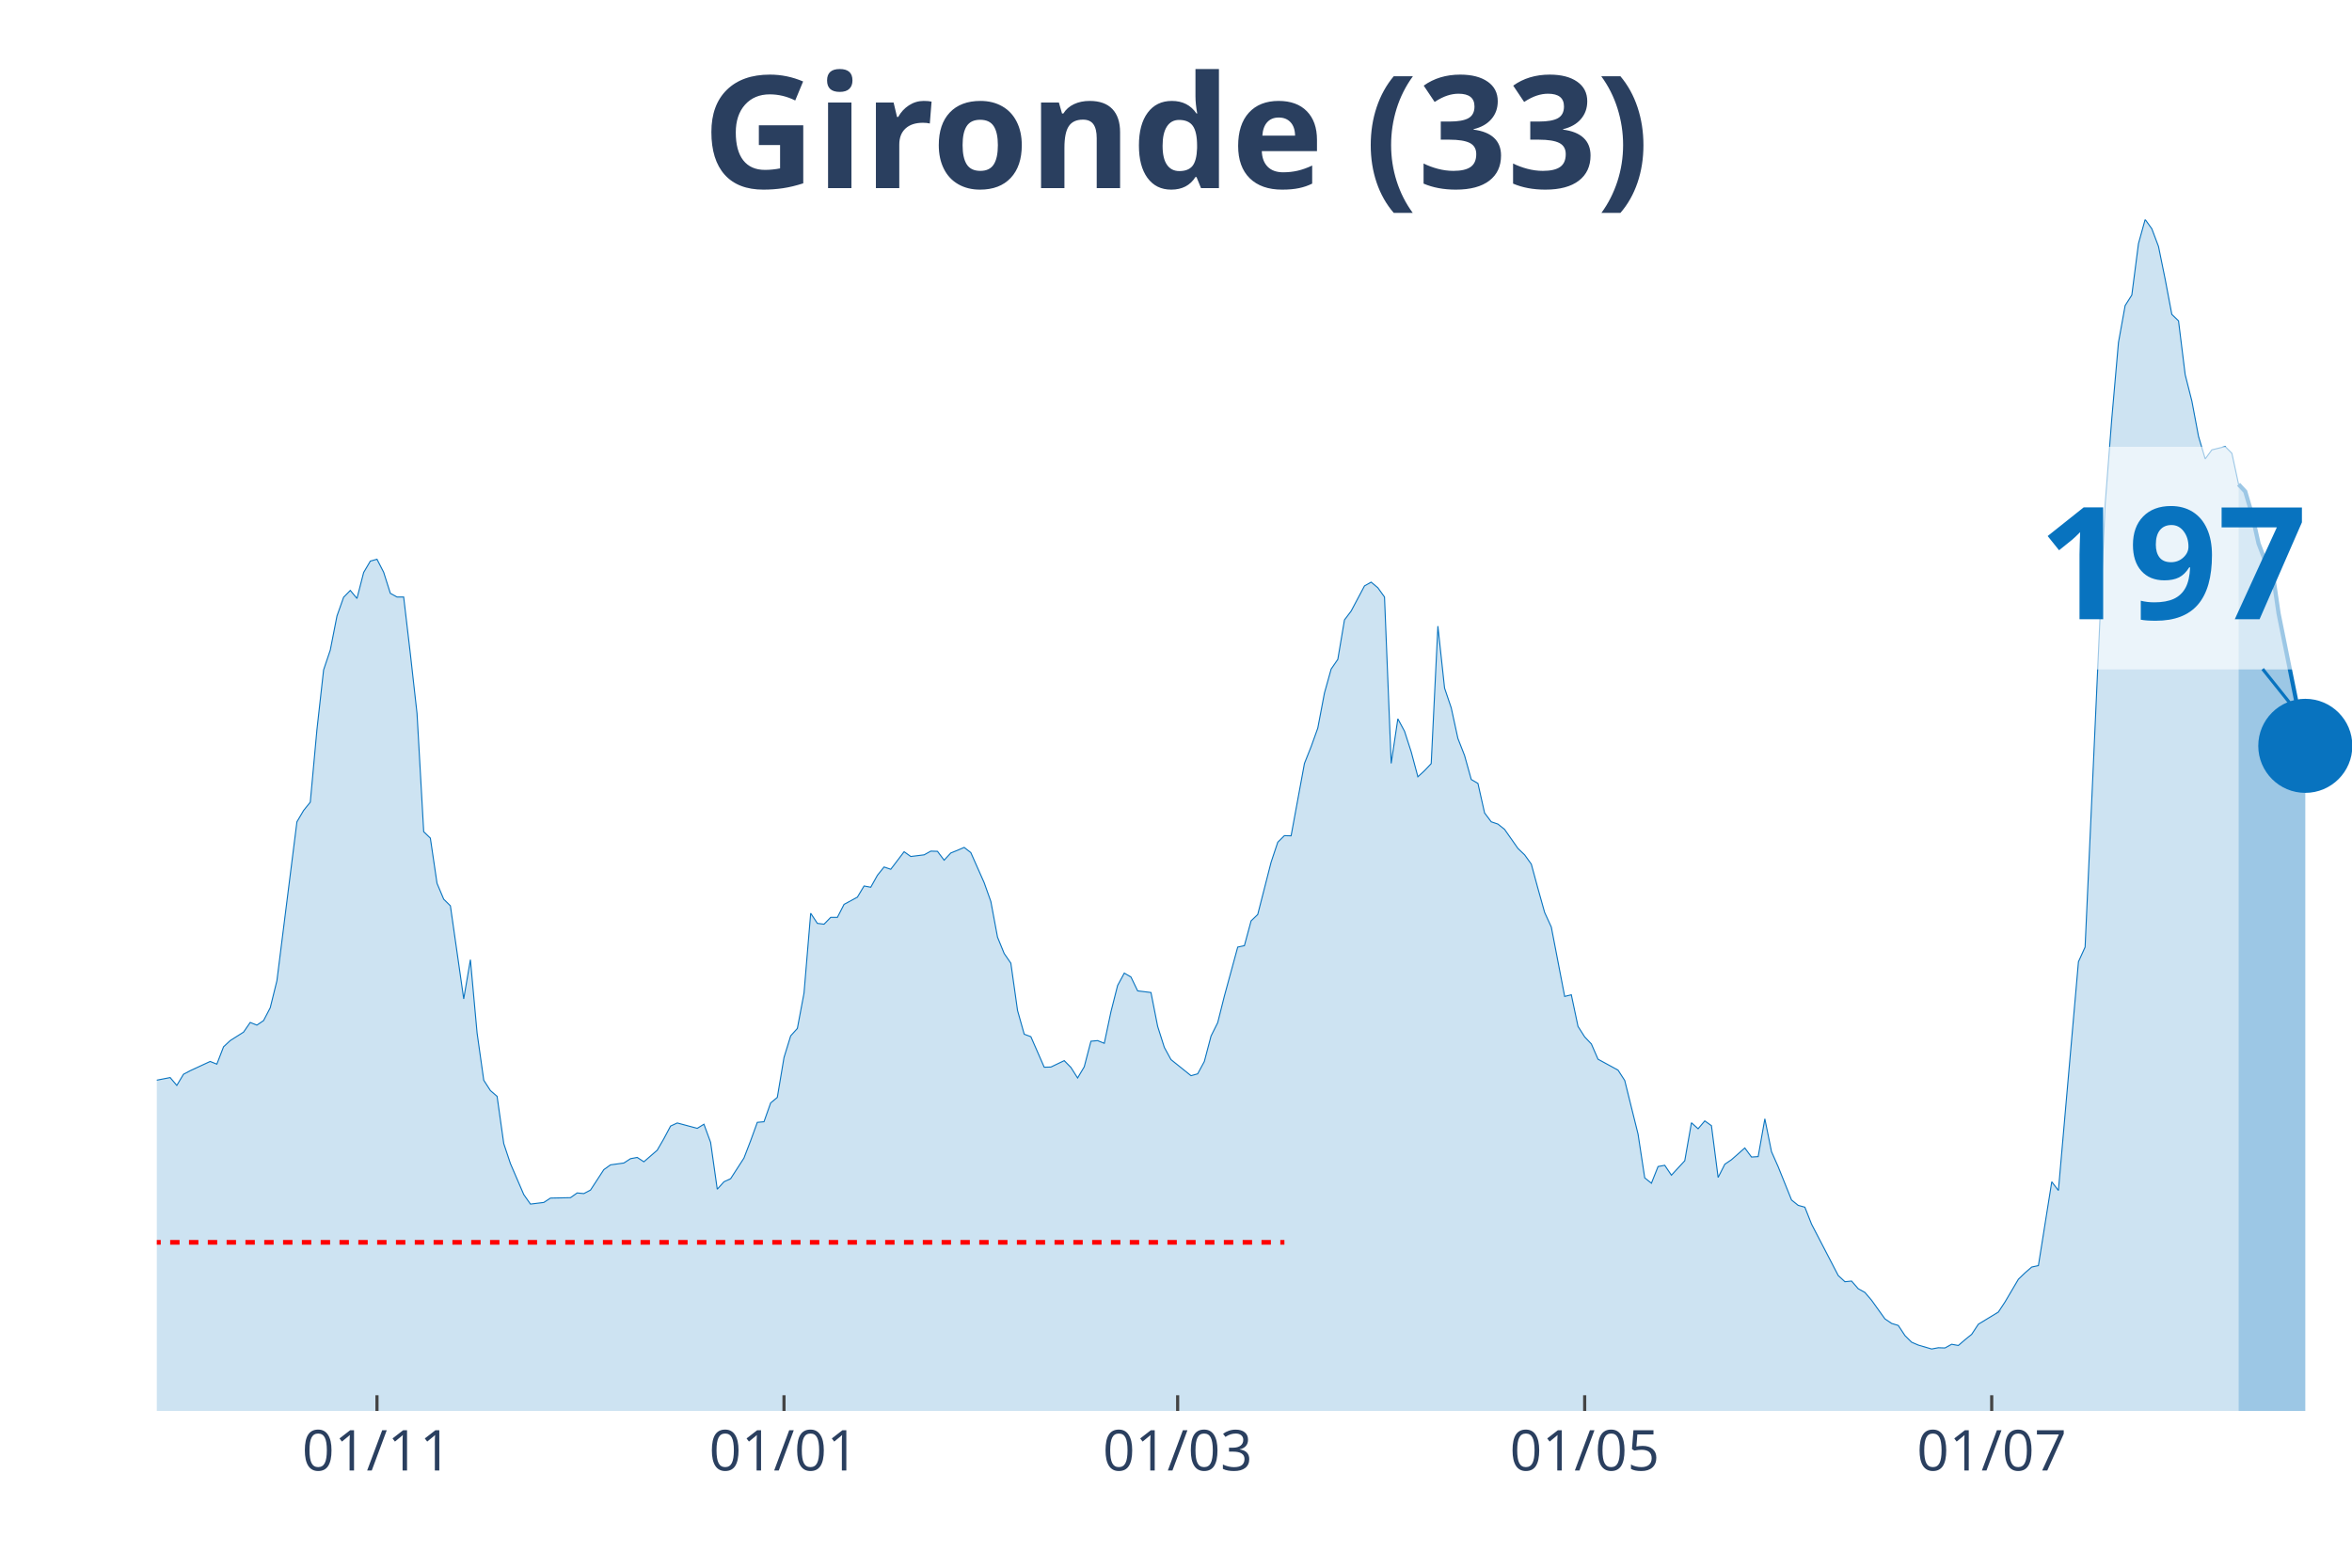
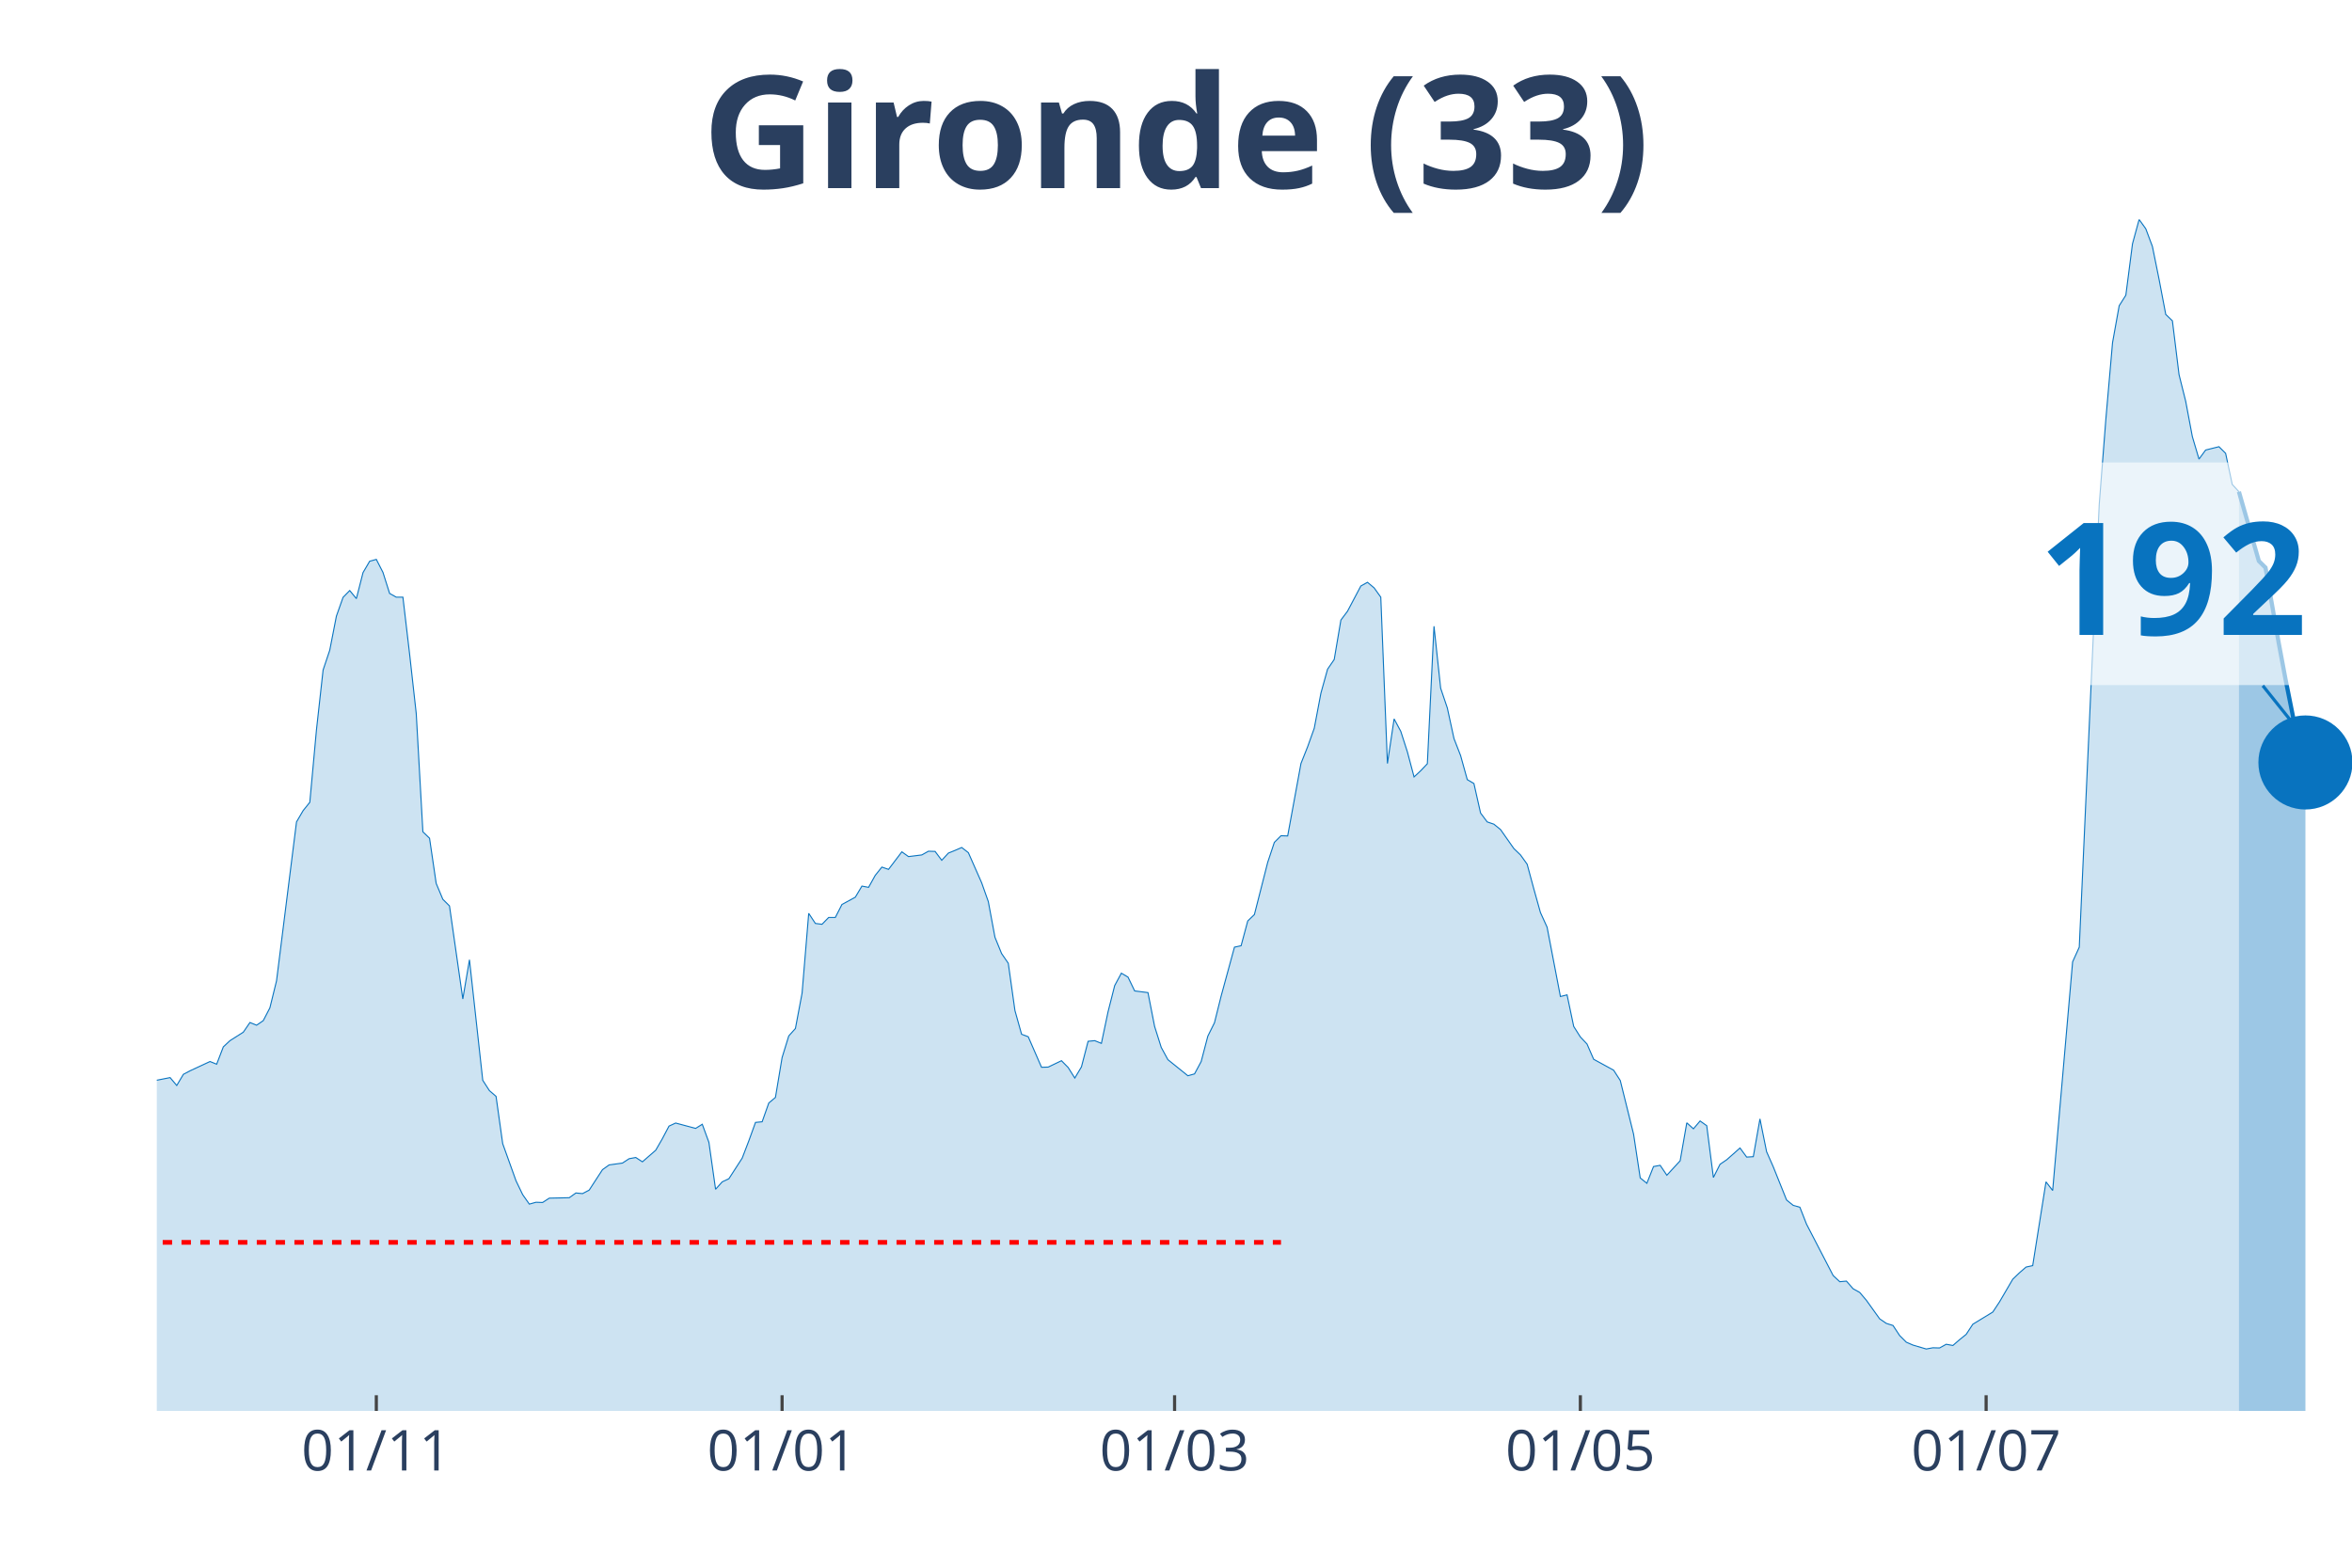
<svg xmlns="http://www.w3.org/2000/svg" class="main-svg" width="1125" height="750" style="" viewBox="0 0 750 500">
  <rect x="0" y="0" width="750" height="500" style="fill: rgb(0, 0, 0); fill-opacity: 0;" />
-   <defs id="defs-b5a523">
+   <defs id="defs-abf001">
    <g class="clips">
-       <clipPath id="clipb5a523xyplot" class="plotclip">
+       <clipPath id="clipabf001xyplot" class="plotclip">
        <rect width="700" height="380" />
      </clipPath>
-       <clipPath class="axesclip" id="clipb5a523x">
+       <clipPath class="axesclip" id="clipabf001x">
        <rect x="50" y="0" width="700" height="500" />
      </clipPath>
-       <clipPath class="axesclip" id="clipb5a523y">
+       <clipPath class="axesclip" id="clipabf001y">
        <rect x="0" y="70" width="750" height="380" />
      </clipPath>
-       <clipPath class="axesclip" id="clipb5a523xy">
+       <clipPath class="axesclip" id="clipabf001xy">
        <rect x="50" y="70" width="700" height="380" />
      </clipPath>
    </g>
    <g class="gradients" />
  </defs>
  <g class="bglayer">
    <rect class="bg" x="50" y="70" width="700" height="380" style="fill: rgb(0, 0, 0); fill-opacity: 0; stroke-width: 0;" />
  </g>
  <g class="layer-below">
    <g class="imagelayer" />
    <g class="shapelayer" />
  </g>
  <g class="cartesianlayer">
    <g class="subplot xy">
      <g class="layer-subplot">
        <g class="shapelayer" />
        <g class="imagelayer" />
      </g>
      <g class="gridlayer">
        <g class="x">
-           <path class="xgrid crisp" transform="translate(120.21,0)" d="M0,70v380" style="stroke: rgb(255, 255, 255); stroke-opacity: 1; stroke-width: 1px;" />
-           <path class="xgrid crisp" transform="translate(250,0)" d="M0,70v380" style="stroke: rgb(255, 255, 255); stroke-opacity: 1; stroke-width: 1px;" />
-           <path class="xgrid crisp" transform="translate(375.53,0)" d="M0,70v380" style="stroke: rgb(255, 255, 255); stroke-opacity: 1; stroke-width: 1px;" />
-           <path class="xgrid crisp" transform="translate(505.32,0)" d="M0,70v380" style="stroke: rgb(255, 255, 255); stroke-opacity: 1; stroke-width: 1px;" />
-           <path class="xgrid crisp" transform="translate(635.11,0)" d="M0,70v380" style="stroke: rgb(255, 255, 255); stroke-opacity: 1; stroke-width: 1px;" />
+           <path class="xgrid crisp" transform="translate(120,0)" d="M0,70v380" style="stroke: rgb(255, 255, 255); stroke-opacity: 1; stroke-width: 1px;" />
+           <path class="xgrid crisp" transform="translate(249.39,0)" d="M0,70v380" style="stroke: rgb(255, 255, 255); stroke-opacity: 1; stroke-width: 1px;" />
+           <path class="xgrid crisp" transform="translate(374.55,0)" d="M0,70v380" style="stroke: rgb(255, 255, 255); stroke-opacity: 1; stroke-width: 1px;" />
+           <path class="xgrid crisp" transform="translate(503.94,0)" d="M0,70v380" style="stroke: rgb(255, 255, 255); stroke-opacity: 1; stroke-width: 1px;" />
+           <path class="xgrid crisp" transform="translate(633.33,0)" d="M0,70v380" style="stroke: rgb(255, 255, 255); stroke-opacity: 1; stroke-width: 1px;" />
        </g>
        <g class="y" />
      </g>
      <g class="zerolinelayer" />
      <path class="xlines-below" />
      <path class="ylines-below" />
      <g class="overlines-below" />
      <g class="xaxislayer-below" />
      <g class="yaxislayer-below" />
      <g class="overaxes-below" />
-       <g class="plot" transform="translate(50, 70)" clip-path="url('#clipb5a523xyplot')">
+       <g class="plot" transform="translate(50, 70)" clip-path="url('#clipabf001xyplot')">
        <g class="scatterlayer mlayer">
-           <g class="trace scatter traceaa857e" style="stroke-miterlimit: 2;">
+           <g class="trace scatter traced328f7" style="stroke-miterlimit: 2;">
            <g class="fills">
              <g>
-                 <path class="js-fill" d="M663.83,380L-289.36,380L-289.36,378.29L-253.19,379.21L-251.06,379.41L-180.85,377.43L-178.72,376.77L-161.7,374.47L-159.57,374.07L-151.06,372.03L-148.94,371.57L-136.17,373.61L-134.04,375.19L-123.4,374.47L-121.28,373.02L-117.02,372.1L-114.89,371.77L-97.87,353.27L-95.74,343.33L-78.72,279.6L-76.6,260.31L-74.47,247.93L-72.34,245.1L-70.21,244.45L-68.09,229.11L-63.83,199.68L-61.7,198.76L-59.57,191.51L-57.45,193.29L-55.32,192.96L-53.19,190.07L-48.94,209.36L-46.81,212.19L-44.68,219.69L-42.55,221.27L-40.43,223.44L-38.3,228.58L-36.17,223.25L-34.04,224.43L-31.91,227.26L-29.79,227.07L-27.66,225.88L-25.53,227.59L-23.4,233.39L-21.28,245.56L-19.15,251.95L-17.02,261.3L-14.89,267.16L-12.77,269.33L-8.51,271.24L-6.38,274.86L-4.26,276.97L-2.13,274.93L4.26,273.68L6.38,276.18L8.51,272.62L10.64,271.5L17.02,268.54L19.15,269.4L21.28,263.87L23.4,261.89L27.66,259.19L29.79,256.1L31.91,256.95L34.04,255.51L36.17,251.42L38.3,242.8L44.68,192.11L46.81,188.49L48.94,185.85L51.06,162.74L53.19,143.65L55.32,137.33L57.45,126.47L59.57,120.48L61.7,118.31L63.83,120.87L65.96,112.58L68.09,108.96L70.21,108.36L72.34,112.51L74.47,119.23L76.6,120.41L78.72,120.41L80.85,138.52L82.98,157.54L85.11,195.27L87.23,197.31L89.36,211.73L91.49,216.79L93.62,218.9L97.87,248.59L100,236.08L102.13,259.46L104.26,274.53L106.38,277.82L108.51,279.67L110.64,294.74L112.77,301.13L117.02,311L119.15,314.03L123.4,313.51L125.53,312.12L131.91,311.99L134.04,310.48L136.17,310.68L138.3,309.56L142.55,303.04L144.68,301.52L148.94,300.93L151.06,299.55L153.19,299.15L155.32,300.54L159.57,296.85L161.7,293.16L163.83,289.15L165.96,288.16L172.34,289.87L174.47,288.56L176.6,294.35L178.72,309.29L180.85,306.92L182.98,305.94L187.23,299.35L189.36,293.82L191.49,287.96L193.62,287.77L195.74,281.77L197.87,280L200,267.29L202.13,260.38L204.26,258.01L206.38,246.75L208.51,221.27L210.64,224.5L212.77,224.76L214.89,222.59L217.02,222.59L219.15,218.44L223.4,216.14L225.53,212.58L227.66,212.98L229.79,209.16L231.91,206.52L234.04,207.25L238.3,201.65L240.43,203.17L244.68,202.64L246.81,201.46L248.94,201.52L251.06,204.35L253.19,202.05L255.32,201.19L257.45,200.27L259.57,201.92L263.83,211.53L265.96,217.52L268.09,228.91L270.21,234.11L272.34,237.2L274.47,252.28L276.6,259.85L278.72,260.64L282.98,270.38L285.11,270.32L289.36,268.28L291.49,270.45L293.62,273.81L295.74,270.25L297.87,262.09L300,261.89L302.13,262.75L304.26,252.67L306.38,244.31L308.51,240.36L310.64,241.61L312.77,246.03L317.02,246.55L319.15,257.35L321.28,264.06L323.4,267.95L329.79,273.08L331.91,272.49L334.04,268.54L336.17,260.44L338.3,256.16L340.43,247.67L344.68,232.07L346.81,231.61L348.94,223.71L351.06,221.67L355.32,205.01L357.45,198.62L359.57,196.52L361.7,196.58L365.96,173.48L368.09,168.14L370.21,162.22L372.34,151.03L374.47,143.39L376.6,140.29L378.72,127.72L380.85,124.89L385.11,116.86L387.23,115.67L389.36,117.45L391.49,120.41L393.62,173.48L395.74,159.26L397.87,163.21L400,169.79L402.13,177.75L404.26,175.78L406.38,173.54L408.51,129.7L410.64,149.45L412.77,155.77L414.89,165.51L417.02,170.97L419.15,178.61L421.28,179.86L423.4,189.28L425.53,192.11L427.66,192.83L429.79,194.54L434.04,200.6L436.17,202.64L438.3,205.6L440.43,213.44L442.55,221.01L444.68,225.68L448.94,247.8L451.06,247.28L453.19,257.35L455.32,260.71L457.45,262.95L459.57,267.82L465.96,271.31L468.09,274.6L472.34,291.72L474.47,305.67L476.6,307.38L478.72,302.05L480.85,301.66L482.98,304.82L487.23,300.21L489.36,288.09L491.49,290L493.62,287.5L495.74,289.02L497.87,305.54L500,301.33L502.13,299.88L506.38,296.13L508.51,299.02L510.64,298.89L512.77,286.84L514.89,297.31L517.02,302.12L521.28,312.72L523.4,314.43L525.53,315.02L527.66,320.42L536.17,336.81L538.3,338.79L540.43,338.59L542.55,341.03L544.68,342.21L546.81,344.71L551.06,350.64L553.19,352.09L555.32,352.74L557.45,355.97L559.57,358.08L561.7,359L565.96,360.25L568.09,359.85L570.21,359.92L572.34,358.74L574.47,359.13L576.6,357.29L578.72,355.58L580.85,352.35L587.23,348.47L589.36,345.24L593.62,338L595.74,335.96L597.87,334.11L600,333.65L604.26,306.92L606.38,309.69L612.77,236.74L614.89,232.07L621.28,90.92L623.4,63.53L625.53,39.24L627.66,27.45L629.79,24.1L631.91,7.7L634.04,0L636.17,2.96L638.3,8.62L640.43,19.09L642.55,30.28L644.68,32.33L646.81,49.51L648.94,57.93L651.06,69.19L653.19,76.37L655.32,73.47L657.45,72.95L659.57,72.42L661.7,74.59L663.83,84.47" style="fill: rgb(8, 115, 191); fill-opacity: 0.2; stroke-width: 0;" />
+                 <path class="js-fill" d="M663.94,380L-288.48,380L-288.48,378.29L-252.42,379.21L-250.3,379.41L-180.3,377.43L-178.18,376.77L-161.21,374.47L-159.09,374.08L-150.61,372.04L-148.48,371.57L-135.76,373.62L-133.64,375.19L-123.03,374.47L-120.91,373.02L-116.67,372.1L-114.55,371.77L-97.58,353.28L-95.45,343.34L-78.48,279.62L-76.36,260.33L-74.24,247.96L-72.12,245.13L-70,244.47L-67.88,229.13L-63.64,199.71L-61.52,198.79L-59.39,191.55L-57.27,193.32L-55.15,192.99L-53.03,190.1L-48.79,209.39L-46.67,212.22L-44.55,219.72L-42.42,221.3L-40.3,223.47L-38.18,228.61L-36.06,223.27L-33.94,224.46L-31.82,227.29L-29.7,227.09L-27.58,225.91L-25.45,227.62L-23.33,233.41L-21.21,245.59L-19.09,251.97L-16.97,261.32L-14.85,267.18L-12.73,269.35L-8.48,271.26L-6.36,274.88L-4.24,276.99L-2.12,274.95L4.24,273.69L6.36,276.2L8.48,272.64L10.61,271.52L16.97,268.56L19.09,269.42L21.21,263.89L23.33,261.91L27.58,259.21L29.7,256.12L31.82,256.98L33.94,255.53L36.06,251.45L38.18,242.82L44.55,192.14L46.67,188.52L48.79,185.89L50.91,162.78L53.03,143.69L55.15,137.37L57.27,126.51L59.39,120.52L61.52,118.35L63.64,120.92L65.76,112.62L67.88,109L70,108.41L72.12,112.56L74.24,119.27L76.36,120.46L78.48,120.46L80.61,138.56L82.73,157.58L84.85,195.3L86.97,197.34L89.09,211.75L91.21,216.82L93.33,218.93L97.58,248.62L99.7,236.11L103.94,274.55L106.06,277.84L108.18,279.68L110.3,294.76L114.55,306.61L116.67,311.02L118.79,314.04L120.91,313.45L123.03,313.52L125.15,312.14L131.52,312L133.64,310.49L135.76,310.69L137.88,309.57L142.12,303.05L144.24,301.54L148.48,300.95L150.61,299.56L152.73,299.17L154.85,300.55L159.09,296.86L161.21,293.18L163.33,289.16L165.45,288.18L171.82,289.89L173.94,288.57L176.06,294.36L178.18,309.31L180.3,306.94L182.42,305.95L186.67,299.37L188.79,293.84L190.91,287.98L193.03,287.78L195.15,281.79L197.27,280.01L199.39,267.31L201.52,260.4L203.64,258.03L205.76,246.77L207.88,221.3L210,224.52L212.12,224.79L214.24,222.62L216.36,222.62L218.48,218.47L222.73,216.16L224.85,212.61L226.97,213.01L229.09,209.19L231.21,206.55L233.33,207.28L237.58,201.68L239.7,203.2L243.94,202.67L246.06,201.49L248.18,201.55L250.3,204.38L252.42,202.08L254.55,201.22L256.67,200.3L258.79,201.95L263.03,211.56L265.15,217.55L267.27,228.93L269.39,234.13L271.52,237.23L273.64,252.3L275.76,259.87L277.88,260.66L282.12,270.4L284.24,270.34L288.48,268.3L290.61,270.47L292.73,273.83L294.85,270.27L296.97,262.11L299.09,261.91L301.21,262.77L303.33,252.7L305.45,244.34L307.58,240.39L309.7,241.64L311.82,246.05L316.06,246.58L318.18,257.37L320.3,264.08L322.42,267.97L328.79,273.1L330.91,272.51L333.03,268.56L335.15,260.46L337.27,256.19L339.39,247.69L343.64,232.09L345.76,231.63L347.88,223.73L350,221.69L354.24,205.04L356.36,198.66L358.48,196.55L360.61,196.62L364.85,173.51L366.97,168.18L369.09,162.26L371.21,151.07L373.33,143.43L375.45,140.34L377.58,127.76L379.7,124.93L383.94,116.9L386.06,115.72L388.18,117.5L390.3,120.46L392.42,173.51L394.55,159.29L396.67,163.24L398.79,169.83L400.91,177.79L403.03,175.82L405.15,173.58L407.27,129.74L409.39,149.49L411.52,155.8L413.64,165.55L415.76,171.01L417.88,178.65L420,179.9L422.12,189.31L424.24,192.14L426.36,192.86L428.48,194.57L432.73,200.63L434.85,202.67L436.97,205.63L439.09,213.47L441.21,221.04L443.33,225.71L447.58,247.83L449.7,247.3L451.82,257.37L453.94,260.73L456.06,262.97L458.18,267.84L464.55,271.33L466.67,274.62L470.91,291.73L473.03,305.69L475.15,307.4L477.27,302.06L479.39,301.67L481.52,304.83L485.76,300.22L487.88,288.11L490,290.02L492.12,287.52L494.24,289.03L496.36,305.55L498.48,301.34L500.61,299.89L504.85,296.14L506.97,299.04L509.09,298.91L511.21,286.86L513.33,297.33L515.45,302.13L519.7,312.73L521.82,314.44L523.94,315.03L526.06,320.43L534.55,336.82L536.67,338.79L538.79,338.6L540.91,341.03L543.03,342.22L545.15,344.72L549.39,350.64L551.52,352.09L553.64,352.75L555.76,355.97L557.88,358.08L560,359L564.24,360.25L566.36,359.86L568.48,359.92L570.61,358.74L572.73,359.13L574.85,357.29L576.97,355.58L579.09,352.35L585.45,348.47L587.58,345.25L591.82,338L593.94,335.96L596.06,334.12L598.18,333.66L602.42,306.94L604.55,309.7L610.91,236.77L613.03,232.09L619.39,90.97L621.52,63.59L623.64,39.3L625.76,27.51L627.88,24.16L630,7.77L632.12,0L634.24,2.96L636.36,8.62L638.48,19.09L640.61,30.28L642.73,32.32L644.85,49.5L646.97,57.99L649.09,69.25L651.21,76.42L653.33,73.53L655.45,73L657.58,72.47L659.7,74.58L661.82,84.52L663.94,86.82" style="fill: rgb(8, 115, 191); fill-opacity: 0.2; stroke-width: 0;" />
              </g>
            </g>
            <g class="errorbars" />
            <g class="lines">
-               <path class="js-line" d="M-289.36,378.29L-253.19,379.21L-251.06,379.41L-180.85,377.43L-178.72,376.77L-161.7,374.47L-159.57,374.07L-151.06,372.03L-148.94,371.57L-136.17,373.61L-134.04,375.19L-123.4,374.47L-121.28,373.02L-117.02,372.1L-114.89,371.77L-97.87,353.27L-95.74,343.33L-78.72,279.6L-76.6,260.31L-74.47,247.93L-72.34,245.1L-70.21,244.45L-68.09,229.11L-63.83,199.68L-61.7,198.76L-59.57,191.51L-57.45,193.29L-55.32,192.96L-53.19,190.07L-48.94,209.36L-46.81,212.19L-44.68,219.69L-42.55,221.27L-40.43,223.44L-38.3,228.58L-36.17,223.25L-34.04,224.43L-31.91,227.26L-29.79,227.07L-27.66,225.88L-25.53,227.59L-23.4,233.39L-21.28,245.56L-19.15,251.95L-17.02,261.3L-14.89,267.16L-12.77,269.33L-8.51,271.24L-6.38,274.86L-4.26,276.97L-2.13,274.93L4.26,273.68L6.38,276.18L8.51,272.62L10.64,271.5L17.02,268.54L19.15,269.4L21.28,263.87L23.4,261.89L27.66,259.19L29.79,256.1L31.91,256.95L34.04,255.51L36.17,251.42L38.3,242.8L44.68,192.11L46.81,188.49L48.94,185.85L51.06,162.74L53.19,143.65L55.32,137.33L57.45,126.47L59.57,120.48L61.7,118.31L63.83,120.87L65.96,112.58L68.09,108.96L70.21,108.36L72.34,112.51L74.47,119.23L76.6,120.41L78.72,120.41L80.85,138.52L82.98,157.54L85.11,195.27L87.23,197.31L89.36,211.73L91.49,216.79L93.62,218.9L97.87,248.59L100,236.08L102.13,259.46L104.26,274.53L106.38,277.82L108.51,279.67L110.64,294.74L112.77,301.13L117.02,311L119.15,314.03L123.4,313.51L125.53,312.12L131.91,311.99L134.04,310.48L136.17,310.68L138.3,309.56L142.55,303.04L144.68,301.52L148.94,300.93L151.06,299.55L153.19,299.15L155.32,300.54L159.57,296.85L161.7,293.16L163.83,289.15L165.96,288.16L172.34,289.87L174.47,288.56L176.6,294.35L178.72,309.29L180.85,306.92L182.98,305.94L187.23,299.35L189.36,293.82L191.49,287.96L193.62,287.77L195.74,281.77L197.87,280L200,267.29L202.13,260.38L204.26,258.01L206.38,246.75L208.51,221.27L210.64,224.5L212.77,224.76L214.89,222.59L217.02,222.59L219.15,218.44L223.4,216.14L225.53,212.58L227.66,212.98L229.79,209.16L231.91,206.52L234.04,207.25L238.3,201.65L240.43,203.17L244.68,202.64L246.81,201.46L248.94,201.52L251.06,204.35L253.19,202.05L255.32,201.19L257.45,200.27L259.57,201.92L263.83,211.53L265.96,217.52L268.09,228.91L270.21,234.11L272.34,237.2L274.47,252.28L276.6,259.85L278.72,260.64L282.98,270.38L285.11,270.32L289.36,268.28L291.49,270.45L293.62,273.81L295.74,270.25L297.87,262.09L300,261.89L302.13,262.75L304.26,252.67L306.38,244.31L308.51,240.36L310.64,241.61L312.77,246.03L317.02,246.55L319.15,257.35L321.28,264.06L323.4,267.95L329.79,273.08L331.91,272.49L334.04,268.54L336.17,260.44L338.3,256.16L340.43,247.67L344.68,232.07L346.81,231.61L348.94,223.71L351.06,221.67L355.32,205.01L357.45,198.62L359.57,196.52L361.7,196.58L365.96,173.48L368.09,168.14L370.21,162.22L372.34,151.03L374.47,143.39L376.6,140.29L378.72,127.72L380.85,124.89L385.11,116.86L387.23,115.67L389.36,117.45L391.49,120.41L393.62,173.48L395.74,159.26L397.87,163.21L400,169.79L402.13,177.75L404.26,175.78L406.38,173.54L408.51,129.7L410.64,149.45L412.77,155.77L414.89,165.51L417.02,170.97L419.15,178.61L421.28,179.86L423.4,189.28L425.53,192.11L427.66,192.83L429.79,194.54L434.04,200.6L436.17,202.64L438.3,205.6L440.43,213.44L442.55,221.01L444.68,225.68L448.94,247.8L451.06,247.28L453.19,257.35L455.32,260.71L457.45,262.95L459.57,267.82L465.96,271.31L468.09,274.6L472.34,291.72L474.47,305.67L476.6,307.38L478.72,302.05L480.85,301.66L482.98,304.82L487.23,300.21L489.36,288.09L491.49,290L493.62,287.5L495.74,289.02L497.87,305.54L500,301.33L502.13,299.88L506.38,296.13L508.51,299.02L510.64,298.89L512.77,286.84L514.89,297.31L517.02,302.12L521.28,312.72L523.4,314.43L525.53,315.02L527.66,320.42L536.17,336.81L538.3,338.79L540.43,338.59L542.55,341.03L544.68,342.21L546.81,344.71L551.06,350.64L553.19,352.09L555.32,352.74L557.45,355.97L559.57,358.08L561.7,359L565.96,360.25L568.09,359.85L570.21,359.92L572.34,358.74L574.47,359.13L576.6,357.29L578.72,355.58L580.85,352.35L587.23,348.47L589.36,345.24L593.62,338L595.74,335.96L597.87,334.11L600,333.65L604.26,306.92L606.38,309.69L612.77,236.74L614.89,232.07L621.28,90.92L623.4,63.53L625.53,39.24L627.66,27.45L629.79,24.1L631.91,7.7L634.04,0L636.17,2.96L638.3,8.62L640.43,19.09L642.55,30.28L644.68,32.33L646.81,49.51L648.94,57.93L651.06,69.19L653.19,76.37L655.32,73.47L657.45,72.95L659.57,72.42L661.7,74.59L663.83,84.47" style="vector-effect: non-scaling-stroke; fill: none; stroke: rgb(8, 115, 191); stroke-opacity: 1; stroke-width: 0.5px; opacity: 1;" />
+               <path class="js-line" d="M-288.48,378.29L-252.42,379.21L-250.3,379.41L-180.3,377.43L-178.18,376.77L-161.21,374.47L-159.09,374.08L-150.61,372.04L-148.48,371.57L-135.76,373.62L-133.64,375.19L-123.03,374.47L-120.91,373.02L-116.67,372.1L-114.55,371.77L-97.58,353.28L-95.45,343.34L-78.48,279.62L-76.36,260.33L-74.24,247.96L-72.12,245.13L-70,244.47L-67.88,229.13L-63.64,199.71L-61.52,198.79L-59.39,191.55L-57.27,193.32L-55.15,192.99L-53.03,190.1L-48.79,209.39L-46.67,212.22L-44.55,219.72L-42.42,221.3L-40.3,223.47L-38.18,228.61L-36.06,223.27L-33.94,224.46L-31.82,227.29L-29.7,227.09L-27.58,225.91L-25.45,227.62L-23.33,233.41L-21.21,245.59L-19.09,251.97L-16.97,261.32L-14.85,267.18L-12.73,269.35L-8.48,271.26L-6.36,274.88L-4.24,276.99L-2.12,274.95L4.24,273.69L6.36,276.2L8.48,272.64L10.61,271.52L16.97,268.56L19.09,269.42L21.21,263.89L23.33,261.91L27.58,259.21L29.7,256.12L31.82,256.98L33.94,255.53L36.06,251.45L38.18,242.82L44.55,192.14L46.67,188.52L48.79,185.89L50.91,162.78L53.03,143.69L55.15,137.37L57.27,126.51L59.39,120.52L61.52,118.35L63.64,120.92L65.76,112.62L67.88,109L70,108.41L72.12,112.56L74.24,119.27L76.36,120.46L78.48,120.46L80.61,138.56L82.73,157.58L84.85,195.3L86.97,197.34L89.09,211.75L91.21,216.82L93.33,218.93L97.58,248.62L99.7,236.11L103.94,274.55L106.06,277.84L108.18,279.68L110.3,294.76L114.55,306.61L116.67,311.02L118.79,314.04L120.91,313.45L123.03,313.52L125.15,312.14L131.52,312L133.64,310.49L135.76,310.69L137.88,309.57L142.12,303.05L144.24,301.54L148.48,300.95L150.61,299.56L152.73,299.17L154.85,300.55L159.09,296.86L161.21,293.18L163.33,289.16L165.45,288.18L171.82,289.89L173.94,288.57L176.06,294.36L178.18,309.31L180.3,306.94L182.42,305.95L186.67,299.37L188.79,293.84L190.91,287.98L193.03,287.78L195.15,281.79L197.27,280.01L199.39,267.31L201.52,260.4L203.64,258.03L205.76,246.77L207.88,221.3L210,224.52L212.12,224.79L214.24,222.62L216.36,222.62L218.48,218.47L222.73,216.16L224.85,212.61L226.97,213.01L229.09,209.19L231.21,206.55L233.33,207.28L237.58,201.68L239.7,203.2L243.94,202.67L246.06,201.49L248.18,201.55L250.3,204.38L252.42,202.08L254.55,201.22L256.67,200.3L258.79,201.95L263.03,211.56L265.15,217.55L267.27,228.93L269.39,234.13L271.52,237.23L273.64,252.3L275.76,259.87L277.88,260.66L282.12,270.4L284.24,270.34L288.48,268.3L290.61,270.47L292.73,273.83L294.85,270.27L296.97,262.11L299.09,261.91L301.21,262.77L303.33,252.7L305.45,244.34L307.58,240.39L309.7,241.64L311.82,246.05L316.06,246.58L318.18,257.37L320.3,264.08L322.42,267.97L328.79,273.1L330.91,272.51L333.03,268.56L335.15,260.46L337.27,256.19L339.39,247.69L343.64,232.09L345.76,231.63L347.88,223.73L350,221.69L354.24,205.04L356.36,198.66L358.48,196.55L360.61,196.62L364.85,173.51L366.97,168.18L369.09,162.26L371.21,151.07L373.33,143.43L375.45,140.34L377.58,127.76L379.7,124.93L383.94,116.9L386.06,115.72L388.18,117.5L390.3,120.46L392.42,173.51L394.55,159.29L396.67,163.24L398.79,169.83L400.91,177.79L403.03,175.82L405.15,173.58L407.27,129.74L409.39,149.49L411.52,155.8L413.64,165.55L415.76,171.01L417.88,178.65L420,179.9L422.12,189.31L424.24,192.14L426.36,192.86L428.48,194.57L432.73,200.63L434.85,202.67L436.97,205.63L439.09,213.47L441.21,221.04L443.33,225.71L447.58,247.83L449.7,247.3L451.82,257.37L453.94,260.73L456.06,262.97L458.18,267.84L464.55,271.33L466.67,274.62L470.91,291.73L473.03,305.69L475.15,307.4L477.27,302.06L479.39,301.67L481.52,304.83L485.76,300.22L487.88,288.11L490,290.02L492.12,287.52L494.24,289.03L496.36,305.55L498.48,301.34L500.61,299.89L504.85,296.14L506.97,299.04L509.09,298.91L511.21,286.86L513.33,297.33L515.45,302.13L519.7,312.73L521.82,314.44L523.94,315.03L526.06,320.43L534.55,336.82L536.67,338.79L538.79,338.6L540.91,341.03L543.03,342.22L545.15,344.72L549.39,350.64L551.52,352.09L553.64,352.75L555.76,355.97L557.88,358.08L560,359L564.24,360.25L566.36,359.86L568.48,359.92L570.61,358.74L572.73,359.13L574.85,357.29L576.97,355.58L579.09,352.35L585.45,348.47L587.58,345.25L591.82,338L593.94,335.96L596.06,334.12L598.18,333.66L602.42,306.94L604.55,309.7L610.91,236.77L613.03,232.09L619.39,90.97L621.52,63.59L623.64,39.3L625.76,27.51L627.88,24.16L630,7.77L632.12,0L634.24,2.96L636.36,8.62L638.48,19.09L640.61,30.28L642.73,32.32L644.85,49.5L646.97,57.99L649.09,69.25L651.21,76.42L653.33,73.53L655.45,73L657.58,72.47L659.7,74.58L661.82,84.52L663.94,86.82" style="vector-effect: non-scaling-stroke; fill: none; stroke: rgb(8, 115, 191); stroke-opacity: 1; stroke-width: 0.5px; opacity: 1;" />
            </g>
            <g class="points" />
            <g class="text" />
          </g>
-           <g class="trace scatter trace8be19e" style="stroke-miterlimit: 2;">
+           <g class="trace scatter trace207464" style="stroke-miterlimit: 2;">
            <g class="fills">
              <g>
-                 <path class="js-fill" d="M685.11,380L663.83,380L663.83,84.47L665.96,86.77L668.09,93.95L670.21,103.36L672.34,108.96L674.47,111.06L676.6,125.74L685.11,167.88" style="fill: rgb(8, 115, 191); fill-opacity: 0.4; stroke-width: 0;" />
+                 <path class="js-fill" d="M685.15,380L663.94,380L663.94,86.82L670.3,108.94L672.42,111.04L676.67,135.27L678.79,146.59L683.03,167.72L685.15,173.18" style="fill: rgb(8, 115, 191); fill-opacity: 0.4; stroke-width: 0;" />
              </g>
            </g>
            <g class="errorbars" />
            <g class="lines">
-               <path class="js-line" d="M663.83,84.47L665.96,86.77L668.09,93.95L670.21,103.36L672.34,108.96L674.47,111.06L676.6,125.74L685.11,167.88" style="vector-effect: non-scaling-stroke; fill: none; stroke: rgb(8, 115, 191); stroke-opacity: 1; stroke-width: 2px; opacity: 1;" />
+               <path class="js-line" d="M663.94,86.82L670.3,108.94L672.42,111.04L676.67,135.27L678.79,146.59L683.03,167.72L685.15,173.18" style="vector-effect: non-scaling-stroke; fill: none; stroke: rgb(8, 115, 191); stroke-opacity: 1; stroke-width: 2px; opacity: 1;" />
            </g>
            <g class="points" />
            <g class="text" />
          </g>
-           <g class="trace scatter traceb82265" style="stroke-miterlimit: 2; opacity: 1;">
+           <g class="trace scatter traced9fcc4" style="stroke-miterlimit: 2; opacity: 1;">
            <g class="fills" />
            <g class="errorbars" />
            <g class="lines" />
            <g class="points">
-               <path class="point" transform="translate(685.11,167.88)" d="M15,0A15,15 0 1,1 0,-15A15,15 0 0,1 15,0Z" style="opacity: 1; stroke-width: 0px; fill: rgb(8, 115, 191); fill-opacity: 1;" />
+               <path class="point" transform="translate(685.15,173.18)" d="M15,0A15,15 0 1,1 0,-15A15,15 0 0,1 15,0Z" style="opacity: 1; stroke-width: 0px; fill: rgb(8, 115, 191); fill-opacity: 1;" />
            </g>
            <g class="text" />
          </g>
        </g>
      </g>
      <g class="overplot" />
      <path class="xlines-above crisp" style="fill: none; stroke-width: 1px; stroke: rgb(0, 0, 0); stroke-opacity: 0;" d="" />
      <path class="ylines-above crisp" style="fill: none;" d="M0,0" />
      <g class="overlines-above" />
      <g class="xaxislayer-above">
-         <path class="xtick ticks crisp" d="M0,450v-5" transform="translate(120.21,0)" style="stroke: rgb(68, 68, 68); stroke-opacity: 1; stroke-width: 1px;" />
-         <path class="xtick ticks crisp" d="M0,450v-5" transform="translate(250,0)" style="stroke: rgb(68, 68, 68); stroke-opacity: 1; stroke-width: 1px;" />
-         <path class="xtick ticks crisp" d="M0,450v-5" transform="translate(375.53,0)" style="stroke: rgb(68, 68, 68); stroke-opacity: 1; stroke-width: 1px;" />
-         <path class="xtick ticks crisp" d="M0,450v-5" transform="translate(505.32,0)" style="stroke: rgb(68, 68, 68); stroke-opacity: 1; stroke-width: 1px;" />
-         <path class="xtick ticks crisp" d="M0,450v-5" transform="translate(635.11,0)" style="stroke: rgb(68, 68, 68); stroke-opacity: 1; stroke-width: 1px;" />
+         <path class="xtick ticks crisp" d="M0,450v-5" transform="translate(120,0)" style="stroke: rgb(68, 68, 68); stroke-opacity: 1; stroke-width: 1px;" />
+         <path class="xtick ticks crisp" d="M0,450v-5" transform="translate(249.39,0)" style="stroke: rgb(68, 68, 68); stroke-opacity: 1; stroke-width: 1px;" />
+         <path class="xtick ticks crisp" d="M0,450v-5" transform="translate(374.55,0)" style="stroke: rgb(68, 68, 68); stroke-opacity: 1; stroke-width: 1px;" />
+         <path class="xtick ticks crisp" d="M0,450v-5" transform="translate(503.94,0)" style="stroke: rgb(68, 68, 68); stroke-opacity: 1; stroke-width: 1px;" />
+         <path class="xtick ticks crisp" d="M0,450v-5" transform="translate(633.33,0)" style="stroke: rgb(68, 68, 68); stroke-opacity: 1; stroke-width: 1px;" />
        <g class="xtick">
-           <text text-anchor="middle" x="0" y="469" transform="translate(120.21,0)" style="font-family: 'Open Sans', verdana, arial, sans-serif; font-size: 18px; fill: rgb(42, 63, 95); fill-opacity: 1; white-space: pre;">01/11</text>
+           <text text-anchor="middle" x="0" y="469" transform="translate(120,0)" style="font-family: 'Open Sans', verdana, arial, sans-serif; font-size: 18px; fill: rgb(42, 63, 95); fill-opacity: 1; white-space: pre;">01/11</text>
        </g>
        <g class="xtick">
-           <text text-anchor="middle" x="0" y="469" transform="translate(250,0)" style="font-family: 'Open Sans', verdana, arial, sans-serif; font-size: 18px; fill: rgb(42, 63, 95); fill-opacity: 1; white-space: pre;">01/01</text>
+           <text text-anchor="middle" x="0" y="469" transform="translate(249.39,0)" style="font-family: 'Open Sans', verdana, arial, sans-serif; font-size: 18px; fill: rgb(42, 63, 95); fill-opacity: 1; white-space: pre;">01/01</text>
        </g>
        <g class="xtick">
-           <text text-anchor="middle" x="0" y="469" transform="translate(375.53,0)" style="font-family: 'Open Sans', verdana, arial, sans-serif; font-size: 18px; fill: rgb(42, 63, 95); fill-opacity: 1; white-space: pre;">01/03</text>
+           <text text-anchor="middle" x="0" y="469" transform="translate(374.55,0)" style="font-family: 'Open Sans', verdana, arial, sans-serif; font-size: 18px; fill: rgb(42, 63, 95); fill-opacity: 1; white-space: pre;">01/03</text>
        </g>
        <g class="xtick">
-           <text text-anchor="middle" x="0" y="469" transform="translate(505.32,0)" style="font-family: 'Open Sans', verdana, arial, sans-serif; font-size: 18px; fill: rgb(42, 63, 95); fill-opacity: 1; white-space: pre;">01/05</text>
+           <text text-anchor="middle" x="0" y="469" transform="translate(503.94,0)" style="font-family: 'Open Sans', verdana, arial, sans-serif; font-size: 18px; fill: rgb(42, 63, 95); fill-opacity: 1; white-space: pre;">01/05</text>
        </g>
        <g class="xtick">
-           <text text-anchor="middle" x="0" y="469" transform="translate(635.11,0)" style="font-family: 'Open Sans', verdana, arial, sans-serif; font-size: 18px; fill: rgb(42, 63, 95); fill-opacity: 1; white-space: pre;">01/07</text>
+           <text text-anchor="middle" x="0" y="469" transform="translate(633.33,0)" style="font-family: 'Open Sans', verdana, arial, sans-serif; font-size: 18px; fill: rgb(42, 63, 95); fill-opacity: 1; white-space: pre;">01/07</text>
        </g>
      </g>
      <g class="yaxislayer-above" />
      <g class="overaxes-above" />
    </g>
  </g>
  <g class="polarlayer" />
  <g class="ternarylayer" />
  <g class="geolayer" />
  <g class="funnelarealayer" />
  <g class="pielayer" />
  <g class="treemaplayer" />
  <g class="sunburstlayer" />
  <g class="glimages" />
-   <defs id="topdefs-b5a523">
+   <defs id="topdefs-abf001">
    <g class="clips" />
  </defs>
  <g class="layer-above">
    <g class="imagelayer" />
    <g class="shapelayer">
-       <path data-index="0" fill-rule="evenodd" d="M-1145.74,396.23L409.57,396.23" clip-path="url('#clipb5a523xy')" style="opacity: 1; stroke: rgb(255, 0, 0); stroke-opacity: 1; fill: rgb(0, 0, 0); fill-opacity: 0; stroke-dasharray: 3px, 3px; stroke-width: 1.5px;" />
+       <path data-index="0" fill-rule="evenodd" d="M-1142.12,396.24L408.48,396.24" clip-path="url('#clipabf001xy')" style="opacity: 1; stroke: rgb(255, 0, 0); stroke-opacity: 1; fill: rgb(0, 0, 0); fill-opacity: 0; stroke-dasharray: 3px, 3px; stroke-width: 1.5px;" />
    </g>
  </g>
  <g class="infolayer">
    <g class="g-gtitle">
      <text class="gtitle" x="375" y="25" text-anchor="middle" dy="0.7em" style="font-family: 'Open Sans', verdana, arial, sans-serif; font-size: 50px; fill: rgb(42, 63, 95); opacity: 1; font-weight: normal; white-space: pre;">
        <tspan style="font-weight:bold">Gironde (33)</tspan>
      </text>
    </g>
    <g class="g-xtitle" />
    <g class="annotation" data-index="0" style="opacity: 1;">
-       <g class="annotation-text-g" transform="rotate(0,693.11,177.88)">
-         <g class="cursor-pointer" transform="translate(635, 142)">
+       <g class="annotation-text-g" transform="rotate(0,693.15,183.18)">
+         <g class="cursor-pointer" transform="translate(635, 147)">
          <rect class="bg" x="0.5" y="0.5" width="115" height="71" style="stroke-width: 1px; stroke: rgb(0, 0, 0); stroke-opacity: 0; fill: rgb(255, 255, 255); fill-opacity: 0.6;" />
          <text class="annotation-text" text-anchor="middle" x="57.812" y="55.5" style="font-family: 'Open Sans', verdana, arial, sans-serif; font-size: 50px; fill: rgb(8, 115, 191); fill-opacity: 1; white-space: pre;">
-             <tspan style="font-weight:bold">197 </tspan>
+             <tspan style="font-weight:bold">192 </tspan>
          </text>
        </g>
      </g>
      <g class="annotation-arrow-g" style="opacity: 1;">
-         <path d="M721.51,213.38L733.11,227.88" style="stroke-width: 1px; stroke: rgb(8, 115, 191); stroke-opacity: 1; stroke-dasharray: 0px, 0px, 18.569px, 18.569px;" />
+         <path d="M721.55,218.68L733.15,233.18" style="stroke-width: 1px; stroke: rgb(8, 115, 191); stroke-opacity: 1; stroke-dasharray: 0px, 0px, 18.569px, 18.569px;" />
      </g>
    </g>
  </g>
</svg>
